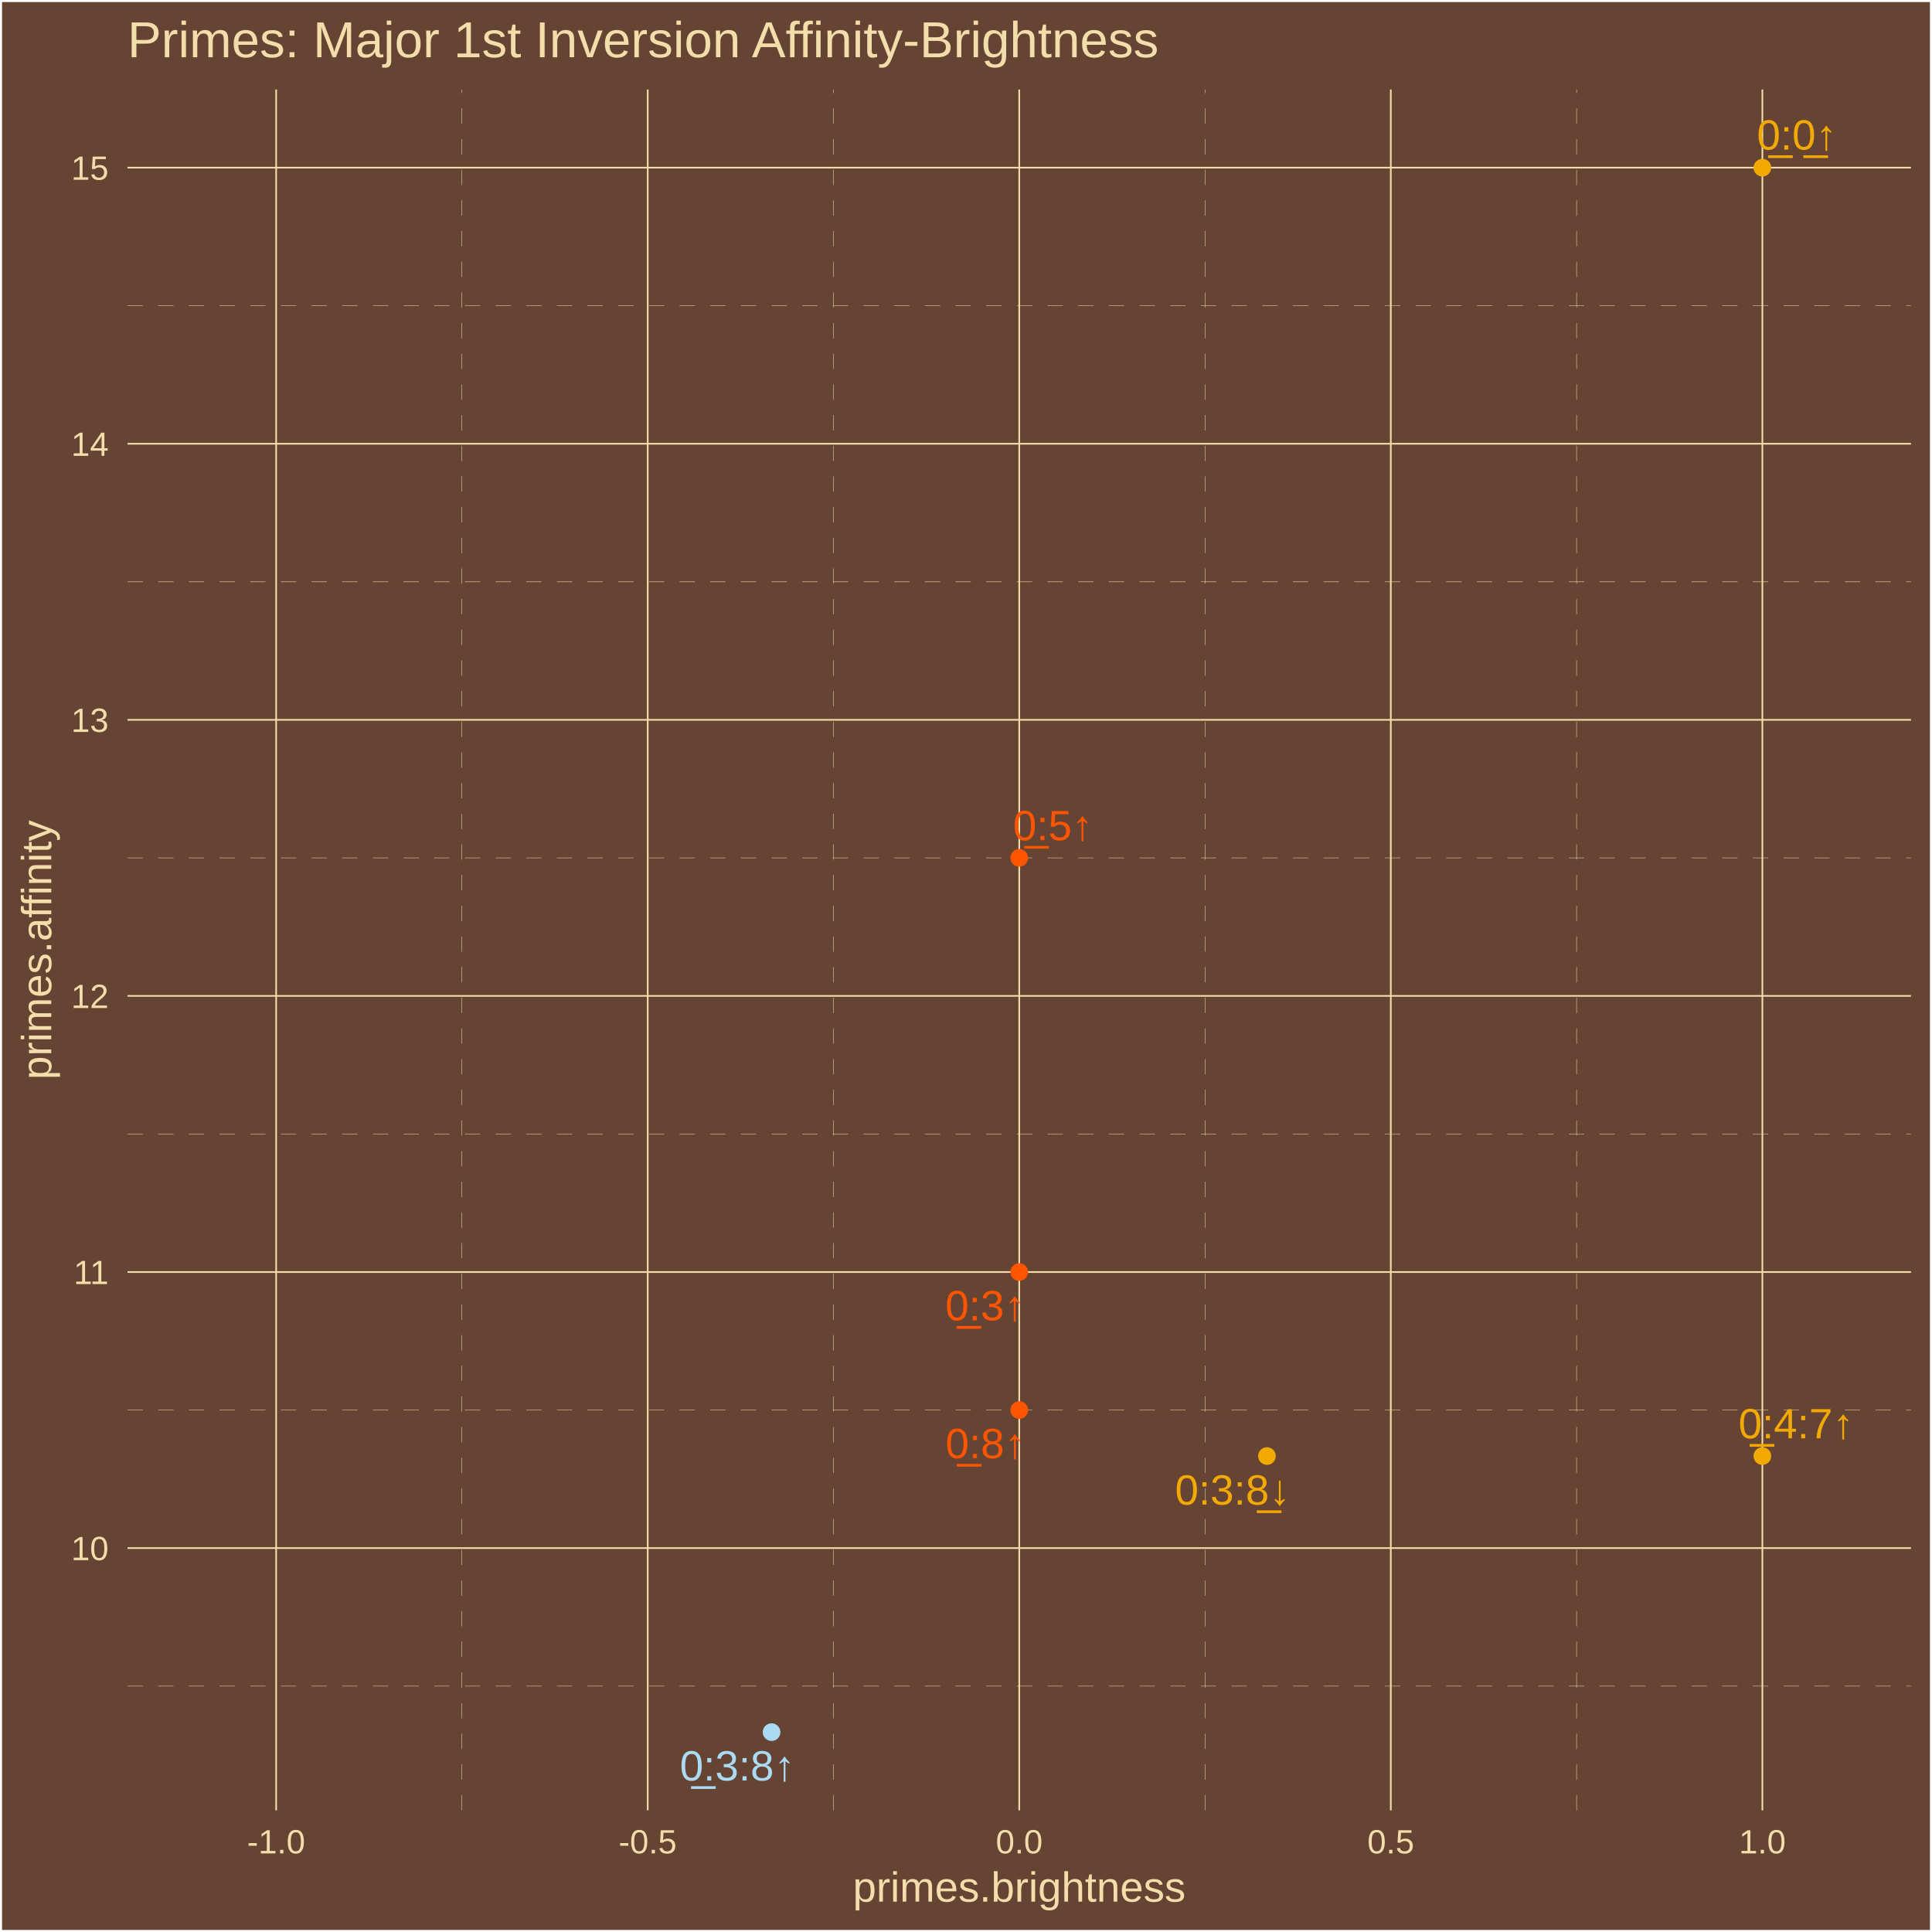
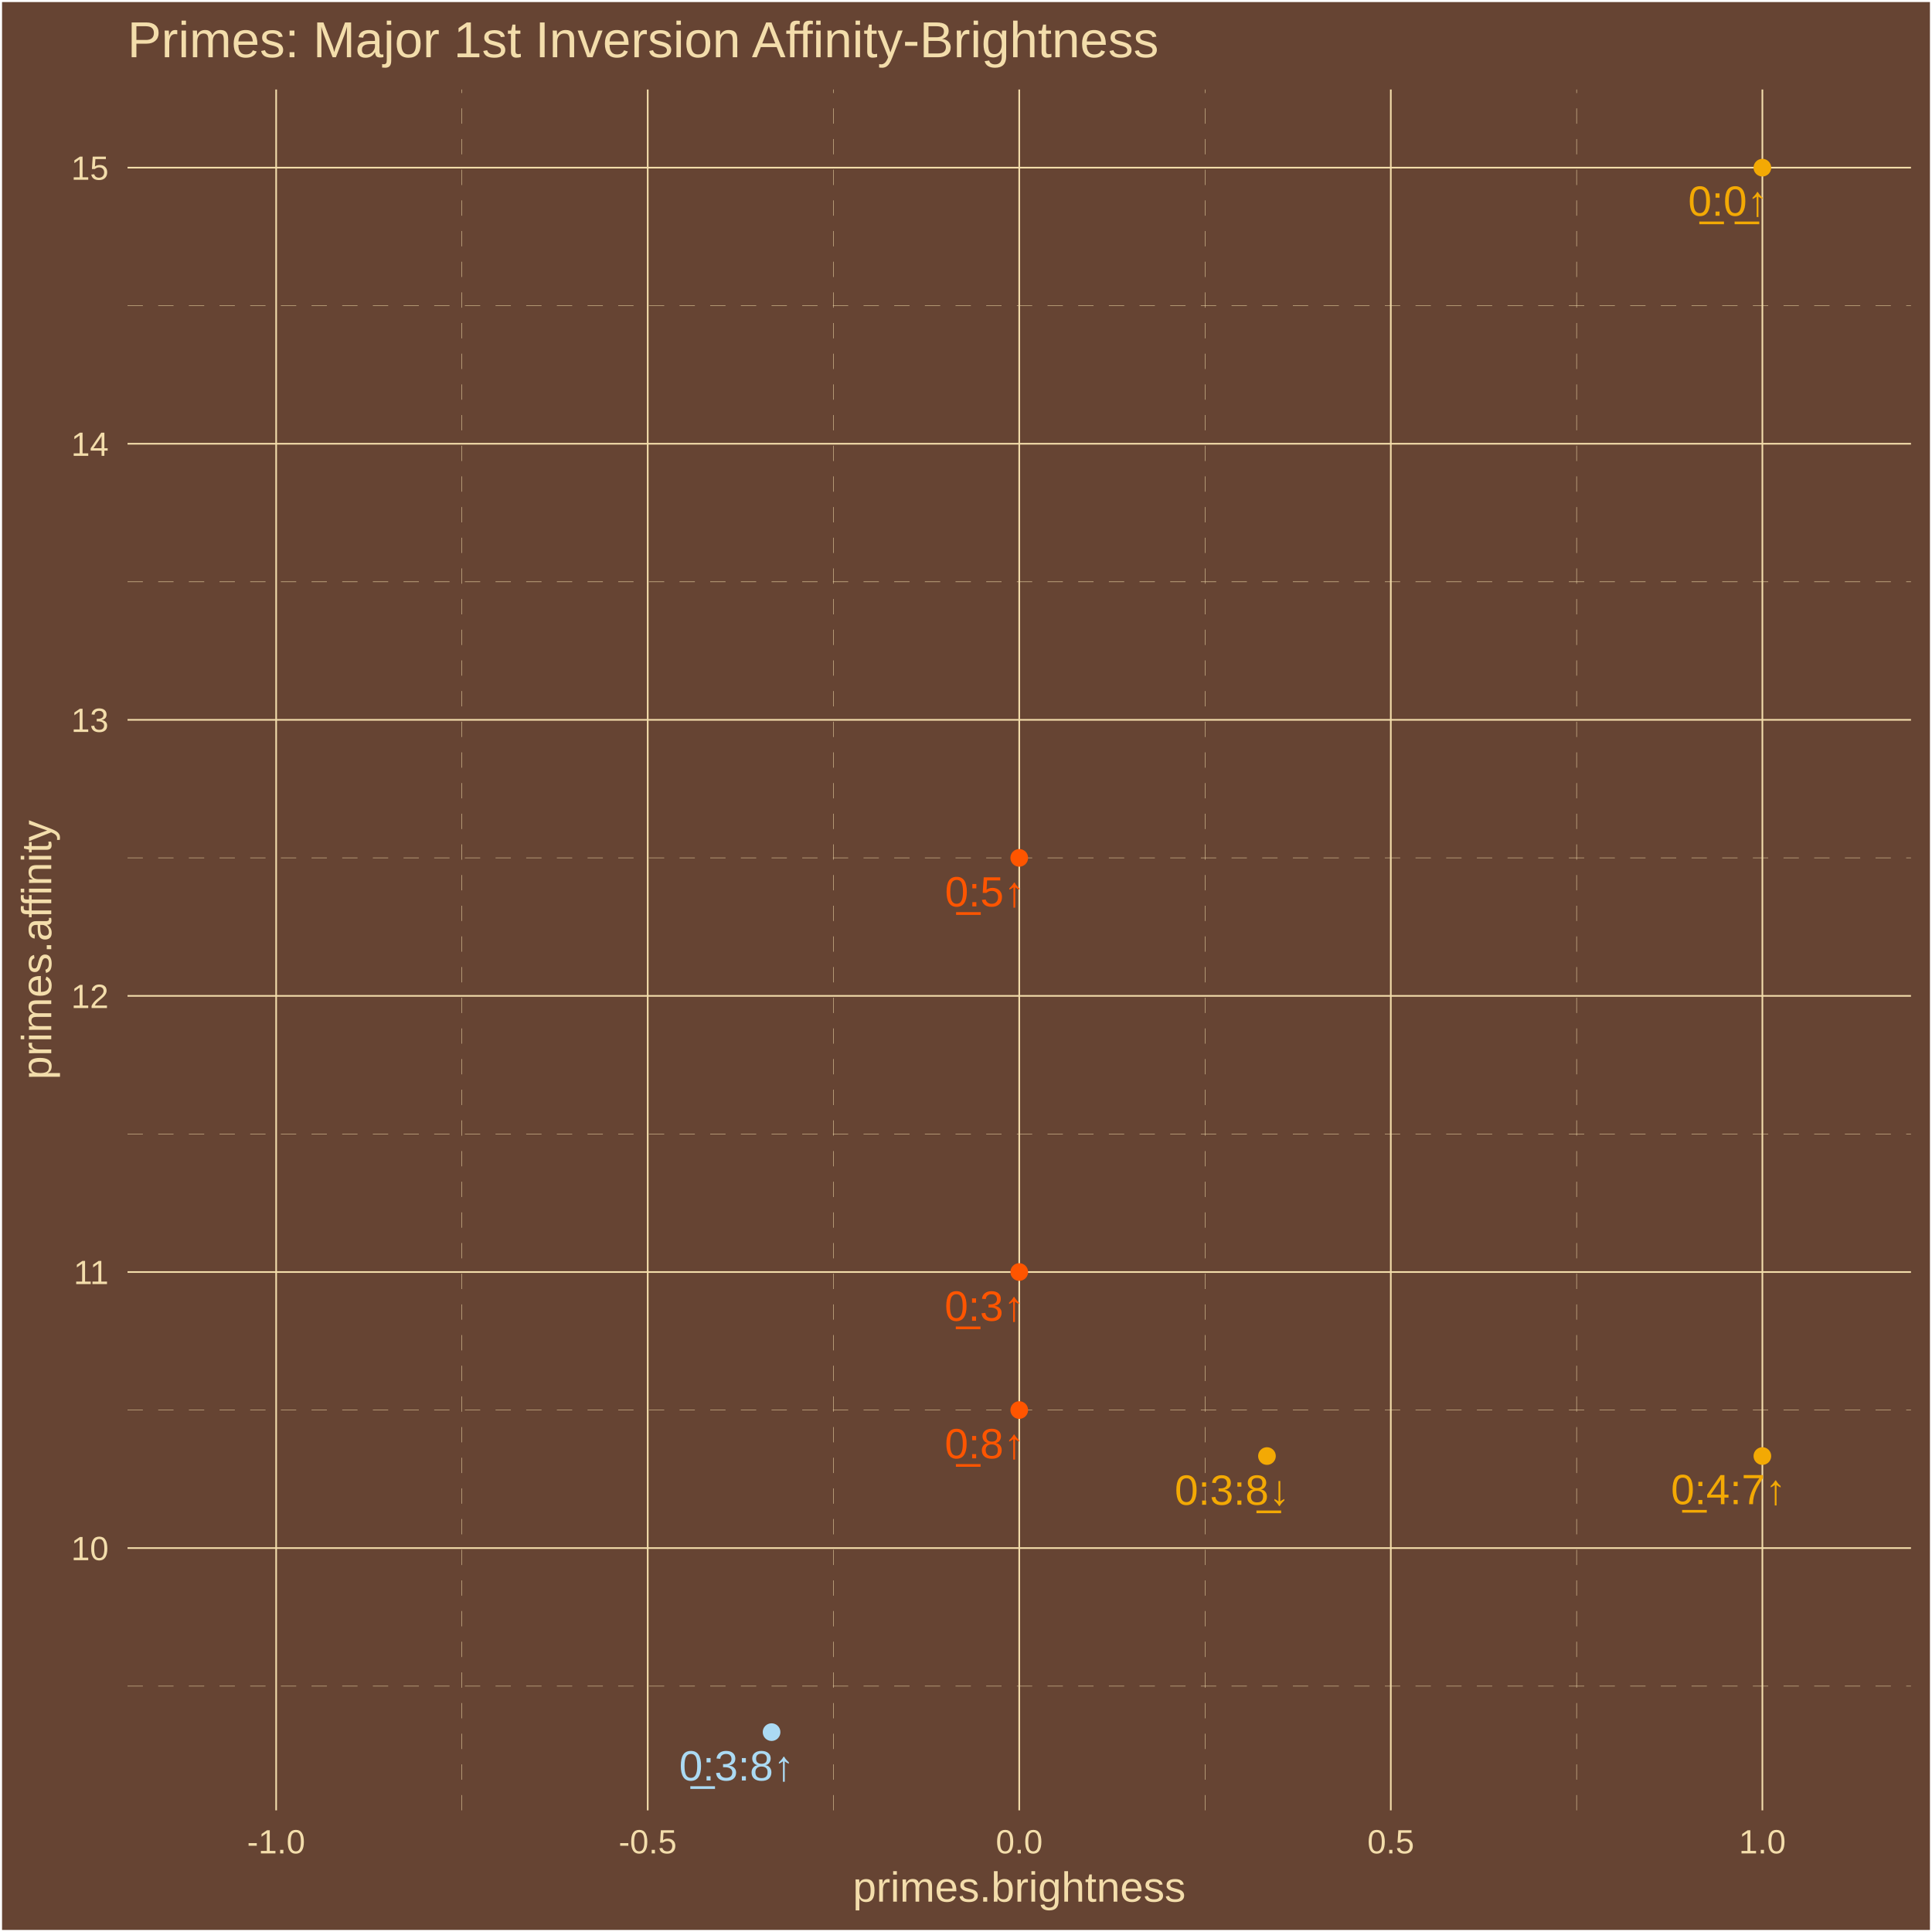
<svg xmlns="http://www.w3.org/2000/svg" class="svglite" width="504.00pt" height="504.00pt" viewBox="0 0 504.00 504.00">
  <defs>
    <style type="text/css">
    .svglite line, .svglite polyline, .svglite polygon, .svglite path, .svglite rect, .svglite circle {
      fill: none;
      stroke: #000000;
      stroke-linecap: round;
      stroke-linejoin: round;
      stroke-miterlimit: 10.00;
    }
    .svglite text {
      white-space: pre;
    }
  </style>
  </defs>
  <rect width="100%" height="100%" style="stroke: none; fill: #664433;" />
  <defs>
    <clipPath id="cpMC4wMHw1MDQuMDB8MC4wMHw1MDQuMDA=">
      <rect x="0.00" y="0.00" width="504.00" height="504.00" />
    </clipPath>
  </defs>
  <g clip-path="url(#cpMC4wMHw1MDQuMDB8MC4wMHw1MDQuMDA=)">
    <rect x="0.00" y="-0" width="504.00" height="504.00" style="stroke-width: 1.07; stroke: #FFFFFF; fill: #664433;" />
  </g>
  <defs>
    <clipPath id="cpMzMuMjd8NDk4LjUyfDIzLjM0fDQ3Mi4yNw==">
      <rect x="33.27" y="23.34" width="465.25" height="448.93" />
    </clipPath>
  </defs>
  <g clip-path="url(#cpMzMuMjd8NDk4LjUyfDIzLjM0fDQ3Mi4yNw==)">
    <rect x="33.27" y="23.34" width="465.25" height="448.93" style="stroke-width: 1.07; stroke: none; fill: #664433;" />
    <polyline points="33.27,439.86 498.52,439.86 " style="stroke-width: 0.11; stroke: #F3DDAB; stroke-dasharray: 4.00,4.00; stroke-linecap: butt;" />
    <polyline points="33.27,367.84 498.52,367.84 " style="stroke-width: 0.11; stroke: #F3DDAB; stroke-dasharray: 4.00,4.00; stroke-linecap: butt;" />
    <polyline points="33.27,295.81 498.52,295.81 " style="stroke-width: 0.11; stroke: #F3DDAB; stroke-dasharray: 4.00,4.00; stroke-linecap: butt;" />
    <polyline points="33.27,223.79 498.52,223.79 " style="stroke-width: 0.11; stroke: #F3DDAB; stroke-dasharray: 4.00,4.00; stroke-linecap: butt;" />
    <polyline points="33.27,151.77 498.52,151.77 " style="stroke-width: 0.11; stroke: #F3DDAB; stroke-dasharray: 4.00,4.00; stroke-linecap: butt;" />
    <polyline points="33.27,79.75 498.52,79.75 " style="stroke-width: 0.11; stroke: #F3DDAB; stroke-dasharray: 4.00,4.00; stroke-linecap: butt;" />
    <polyline points="120.50,472.27 120.50,23.34 " style="stroke-width: 0.11; stroke: #F3DDAB; stroke-dasharray: 4.00,4.00; stroke-linecap: butt;" />
    <polyline points="217.43,472.27 217.43,23.34 " style="stroke-width: 0.11; stroke: #F3DDAB; stroke-dasharray: 4.00,4.00; stroke-linecap: butt;" />
    <polyline points="314.36,472.27 314.36,23.34 " style="stroke-width: 0.11; stroke: #F3DDAB; stroke-dasharray: 4.00,4.00; stroke-linecap: butt;" />
    <polyline points="411.29,472.27 411.29,23.34 " style="stroke-width: 0.11; stroke: #F3DDAB; stroke-dasharray: 4.00,4.00; stroke-linecap: butt;" />
    <polyline points="33.27,403.85 498.52,403.85 " style="stroke-width: 0.43; stroke: #F3DDAB; stroke-linecap: butt;" />
    <polyline points="33.27,331.83 498.52,331.83 " style="stroke-width: 0.43; stroke: #F3DDAB; stroke-linecap: butt;" />
    <polyline points="33.27,259.80 498.52,259.80 " style="stroke-width: 0.43; stroke: #F3DDAB; stroke-linecap: butt;" />
    <polyline points="33.27,187.78 498.52,187.78 " style="stroke-width: 0.43; stroke: #F3DDAB; stroke-linecap: butt;" />
    <polyline points="33.27,115.76 498.52,115.76 " style="stroke-width: 0.43; stroke: #F3DDAB; stroke-linecap: butt;" />
    <polyline points="33.27,43.74 498.52,43.74 " style="stroke-width: 0.43; stroke: #F3DDAB; stroke-linecap: butt;" />
    <polyline points="72.04,472.27 72.04,23.34 " style="stroke-width: 0.43; stroke: #F3DDAB; stroke-linecap: butt;" />
    <polyline points="168.97,472.27 168.97,23.34 " style="stroke-width: 0.43; stroke: #F3DDAB; stroke-linecap: butt;" />
    <polyline points="265.89,472.27 265.89,23.34 " style="stroke-width: 0.43; stroke: #F3DDAB; stroke-linecap: butt;" />
    <polyline points="362.82,472.27 362.82,23.34 " style="stroke-width: 0.43; stroke: #F3DDAB; stroke-linecap: butt;" />
    <polyline points="459.75,472.27 459.75,23.34 " style="stroke-width: 0.43; stroke: #F3DDAB; stroke-linecap: butt;" />
    <circle cx="459.75" cy="379.84" r="1.95" style="stroke-width: 0.71; stroke: #F3A904; fill: #F3A904;" />
    <circle cx="330.51" cy="379.84" r="1.95" style="stroke-width: 0.71; stroke: #F3A904; fill: #F3A904;" />
    <circle cx="201.28" cy="451.86" r="1.95" style="stroke-width: 0.71; stroke: #ABDAF3; fill: #ABDAF3;" />
    <circle cx="459.75" cy="43.74" r="1.95" style="stroke-width: 0.71; stroke: #F3A904; fill: #F3A904;" />
    <circle cx="265.89" cy="331.83" r="1.95" style="stroke-width: 0.71; stroke: #FF5500; fill: #FF5500;" />
    <circle cx="265.89" cy="367.84" r="1.95" style="stroke-width: 0.71; stroke: #FF5500; fill: #FF5500;" />
    <circle cx="265.89" cy="223.79" r="1.95" style="stroke-width: 0.71; stroke: #FF5500; fill: #FF5500;" />
-     <text x="468.55" y="375.20" text-anchor="middle" style="font-size: 11.04px;fill: #F3A904; font-family: &quot;Arial&quot;;" textLength="31.53px" lengthAdjust="spacingAndGlyphs">0̲:4:7↑</text>
-     <text x="321.56" y="392.51" text-anchor="middle" style="font-size: 11.04px;fill: #F3A904; font-family: &quot;Arial&quot;;" textLength="31.53px" lengthAdjust="spacingAndGlyphs">0:3:8̲↓</text>
-     <text x="192.38" y="464.48" text-anchor="middle" style="font-size: 11.04px;fill: #ABDAF3; font-family: &quot;Arial&quot;;" textLength="31.53px" lengthAdjust="spacingAndGlyphs">0̲:3:8↑</text>
-     <text x="468.75" y="39.02" text-anchor="middle" style="font-size: 11.04px;fill: #F3A904; font-family: &quot;Arial&quot;;" textLength="22.33px" lengthAdjust="spacingAndGlyphs">0̲:0̲↑</text>
-     <text x="257.03" y="344.42" text-anchor="middle" style="font-size: 11.04px;fill: #FF5500; font-family: &quot;Arial&quot;;" textLength="22.33px" lengthAdjust="spacingAndGlyphs">0̲:3↑</text>
-     <text x="257.08" y="380.39" text-anchor="middle" style="font-size: 11.04px;fill: #FF5500; font-family: &quot;Arial&quot;;" textLength="22.33px" lengthAdjust="spacingAndGlyphs">0̲:8↑</text>
-     <text x="274.69" y="219.18" text-anchor="middle" style="font-size: 11.04px;fill: #FF5500; font-family: &quot;Arial&quot;;" textLength="22.33px" lengthAdjust="spacingAndGlyphs">0̲:5↑</text>
+     <text x="450.93" y="392.40" text-anchor="middle" style="font-size: 11.04px;fill: #F3A904; font-family: &quot;Arial&quot;;" textLength="31.53px" lengthAdjust="spacingAndGlyphs">0̲:4:7↑</text>
+     <text x="321.47" y="392.55" text-anchor="middle" style="font-size: 11.04px;fill: #F3A904; font-family: &quot;Arial&quot;;" textLength="31.53px" lengthAdjust="spacingAndGlyphs">0:3:8̲↓</text>
+     <text x="192.20" y="464.48" text-anchor="middle" style="font-size: 11.04px;fill: #ABDAF3; font-family: &quot;Arial&quot;;" textLength="31.53px" lengthAdjust="spacingAndGlyphs">0̲:3:8↑</text>
+     <text x="450.81" y="56.29" text-anchor="middle" style="font-size: 11.04px;fill: #F3A904; font-family: &quot;Arial&quot;;" textLength="22.33px" lengthAdjust="spacingAndGlyphs">0̲:0̲↑</text>
+     <text x="256.85" y="344.55" text-anchor="middle" style="font-size: 11.04px;fill: #FF5500; font-family: &quot;Arial&quot;;" textLength="22.33px" lengthAdjust="spacingAndGlyphs">0̲:3↑</text>
+     <text x="256.88" y="380.44" text-anchor="middle" style="font-size: 11.04px;fill: #FF5500; font-family: &quot;Arial&quot;;" textLength="22.33px" lengthAdjust="spacingAndGlyphs">0̲:8↑</text>
+     <text x="256.93" y="236.46" text-anchor="middle" style="font-size: 11.04px;fill: #FF5500; font-family: &quot;Arial&quot;;" textLength="22.33px" lengthAdjust="spacingAndGlyphs">0̲:5↑</text>
  </g>
  <g clip-path="url(#cpMC4wMHw1MDQuMDB8MC4wMHw1MDQuMDA=)">
    <text x="28.34" y="407.00" text-anchor="end" style="font-size: 8.80px;fill: #F3DDAB; font-family: &quot;Arial&quot;;" textLength="9.79px" lengthAdjust="spacingAndGlyphs">10</text>
    <text x="28.34" y="334.98" text-anchor="end" style="font-size: 8.80px;fill: #F3DDAB; font-family: &quot;Arial&quot;;" textLength="9.79px" lengthAdjust="spacingAndGlyphs">11</text>
    <text x="28.34" y="262.96" text-anchor="end" style="font-size: 8.80px;fill: #F3DDAB; font-family: &quot;Arial&quot;;" textLength="9.79px" lengthAdjust="spacingAndGlyphs">12</text>
    <text x="28.34" y="190.94" text-anchor="end" style="font-size: 8.80px;fill: #F3DDAB; font-family: &quot;Arial&quot;;" textLength="9.79px" lengthAdjust="spacingAndGlyphs">13</text>
    <text x="28.34" y="118.92" text-anchor="end" style="font-size: 8.80px;fill: #F3DDAB; font-family: &quot;Arial&quot;;" textLength="9.79px" lengthAdjust="spacingAndGlyphs">14</text>
    <text x="28.34" y="46.90" text-anchor="end" style="font-size: 8.80px;fill: #F3DDAB; font-family: &quot;Arial&quot;;" textLength="9.79px" lengthAdjust="spacingAndGlyphs">15</text>
    <text x="72.04" y="483.50" text-anchor="middle" style="font-size: 8.80px;fill: #F3DDAB; font-family: &quot;Arial&quot;;" textLength="15.16px" lengthAdjust="spacingAndGlyphs">-1.0</text>
    <text x="168.97" y="483.50" text-anchor="middle" style="font-size: 8.80px;fill: #F3DDAB; font-family: &quot;Arial&quot;;" textLength="15.16px" lengthAdjust="spacingAndGlyphs">-0.5</text>
    <text x="265.89" y="483.50" text-anchor="middle" style="font-size: 8.80px;fill: #F3DDAB; font-family: &quot;Arial&quot;;" textLength="12.23px" lengthAdjust="spacingAndGlyphs">0.0</text>
    <text x="362.82" y="483.50" text-anchor="middle" style="font-size: 8.80px;fill: #F3DDAB; font-family: &quot;Arial&quot;;" textLength="12.23px" lengthAdjust="spacingAndGlyphs">0.5</text>
    <text x="459.75" y="483.50" text-anchor="middle" style="font-size: 8.80px;fill: #F3DDAB; font-family: &quot;Arial&quot;;" textLength="12.23px" lengthAdjust="spacingAndGlyphs">1.0</text>
    <text x="265.89" y="496.09" text-anchor="middle" style="font-size: 11.00px;fill: #F3DDAB; font-family: &quot;Arial&quot;;" textLength="86.82px" lengthAdjust="spacingAndGlyphs">primes.brightness</text>
    <text transform="translate(13.37,247.80) rotate(-90)" text-anchor="middle" style="font-size: 11.00px;fill: #F3DDAB; font-family: &quot;Arial&quot;;" textLength="67.85px" lengthAdjust="spacingAndGlyphs">primes.affinity</text>
    <text x="33.27" y="14.94" style="font-size: 13.20px;fill: #F3DDAB; font-family: &quot;Arial&quot;;" textLength="269.77px" lengthAdjust="spacingAndGlyphs">Primes: Major 1st Inversion Affinity-Brightness</text>
  </g>
</svg>
